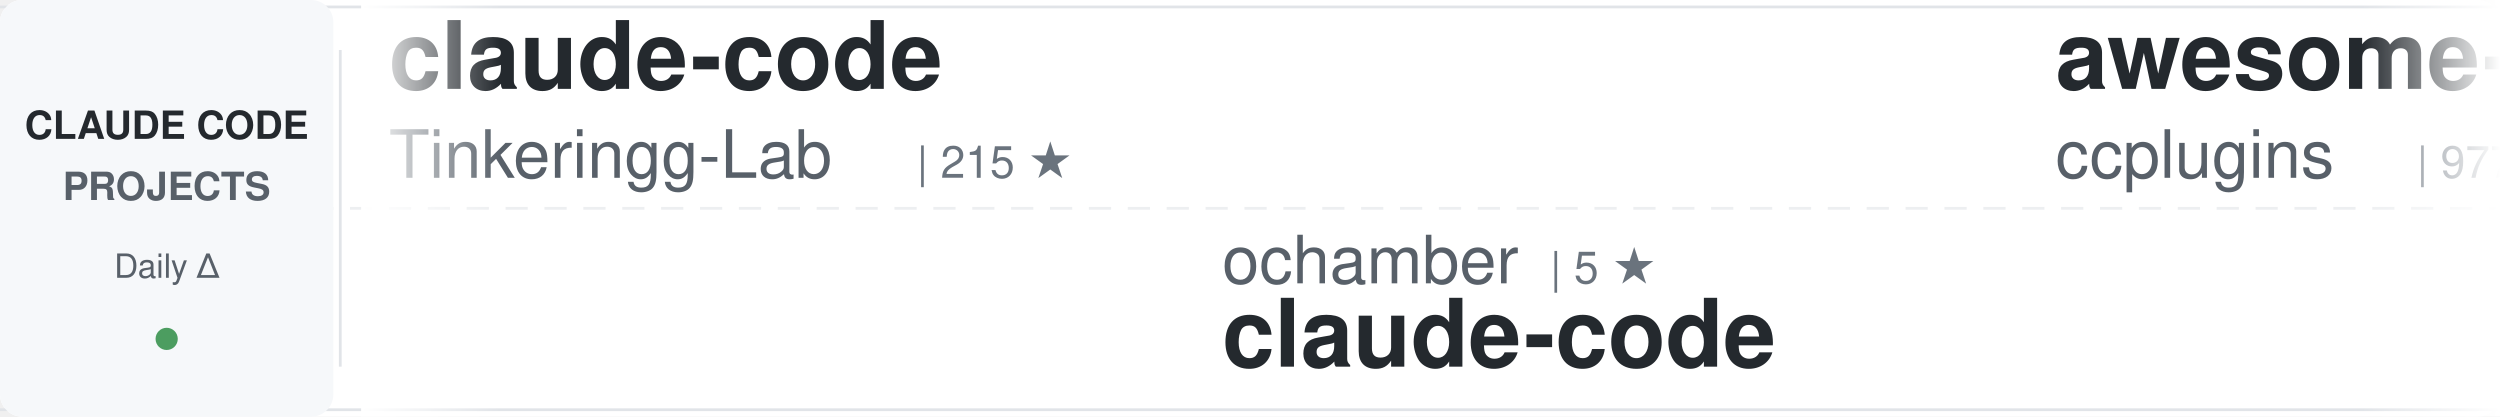
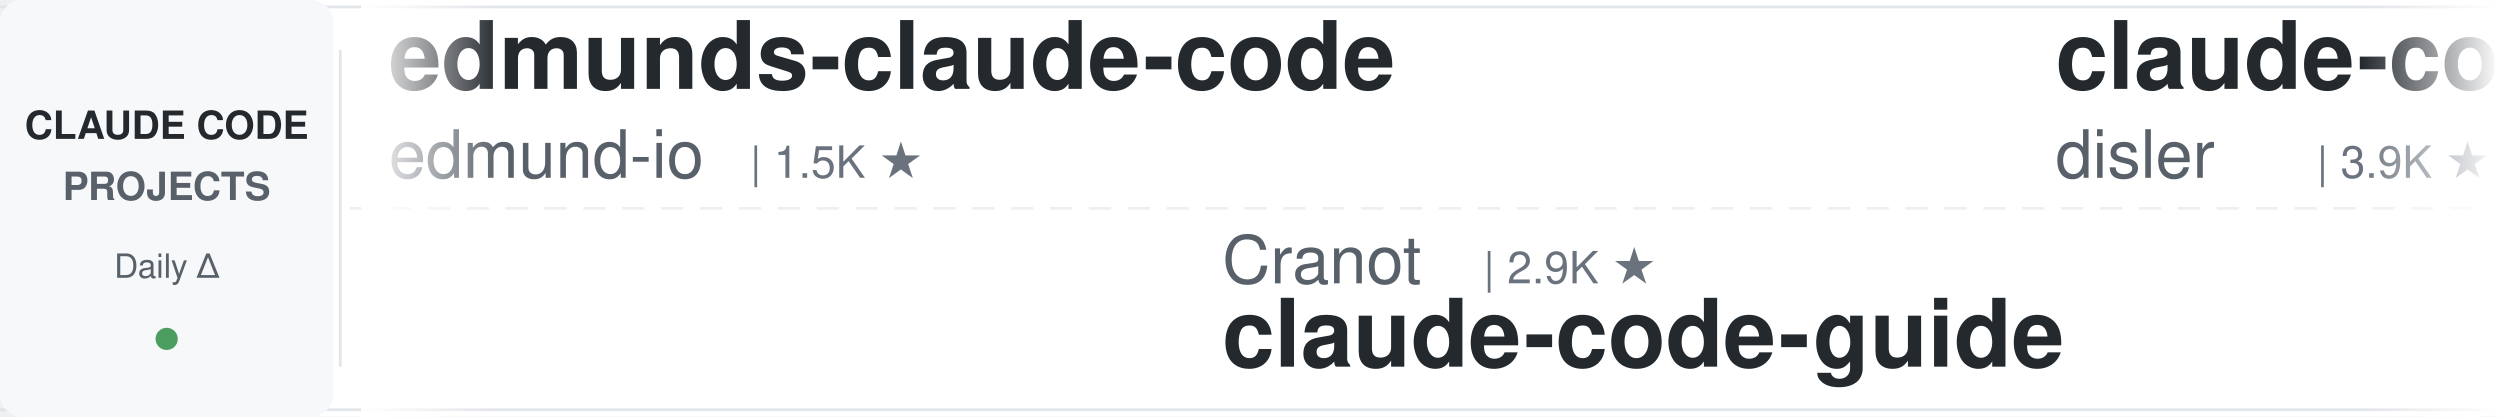
<svg xmlns="http://www.w3.org/2000/svg" width="900" height="150">
  <defs>
    <linearGradient id="awesomeLeftFade" x1="0%" y1="0%" x2="100%" y2="0%">
      <stop offset="0%" style="stop-color:#ffffff;stop-opacity:1" />
      <stop offset="100%" style="stop-color:#ffffff;stop-opacity:0" />
    </linearGradient>
    <linearGradient id="awesomeRightFade" x1="0%" y1="0%" x2="100%" y2="0%">
      <stop offset="0%" style="stop-color:#ffffff;stop-opacity:0" />
      <stop offset="100%" style="stop-color:#ffffff;stop-opacity:1" />
    </linearGradient>
  </defs>
  <rect width="900" height="150" fill="#ffffff" rx="8" />
  <rect x="0" y="2" width="900" height="1" fill="#e1e4e8" />
  <rect x="0" y="147" width="900" height="1" fill="#e1e4e8" />
  <line x1="0" y1="75" x2="900" y2="75" stroke="#e1e4e8" stroke-width="1" stroke-dasharray="8 6" opacity="0.6" />
  <rect x="0" y="0" width="120" height="150" fill="#f6f8fa" rx="8" />
  <text x="60" y="50" font-family="-apple-system, BlinkMacSystemFont, 'Segoe UI', Helvetica, Arial, sans-serif" font-size="14" font-weight="600" fill="#24292e" text-anchor="middle">CLAUDE CODE</text>
  <text x="60" y="72" font-family="-apple-system, BlinkMacSystemFont, 'Segoe UI', Helvetica, Arial, sans-serif" font-size="14" font-weight="600" fill="#586069" text-anchor="middle">PROJECTS</text>
  <text x="60" y="100" font-family="-apple-system, BlinkMacSystemFont, 'Segoe UI', Helvetica, Arial, sans-serif" font-size="12" font-weight="500" fill="#586069" text-anchor="middle">Daily Δ</text>
  <circle cx="60" cy="122" r="4" fill="#22863a" opacity="0.8" />
  <rect x="122" y="18" width="1" height="114" fill="#e1e4e8" />
  <clipPath id="awesomeTickerClip">
    <rect x="130" y="0" width="770" height="150" />
  </clipPath>
  <g clip-path="url(#awesomeTickerClip)">
    <g id="awesomeTickerItems">
      <animateTransform attributeName="transform" attributeType="XML" type="translate" from="0 0" to="-3000 0" dur="54s" repeatCount="indefinite" />
      <g transform="translate(0, 0)">
-         <text x="140" y="32" font-family="-apple-system, BlinkMacSystemFont, 'Segoe UI', Helvetica, Arial, sans-serif" font-size="34" font-weight="600" fill="#24292e">claude-code</text>
-         <text x="140" y="64" font-family="-apple-system, BlinkMacSystemFont, 'Segoe UI', Helvetica, Arial, sans-serif" font-size="24" font-weight="400" fill="#586069">Tinkeringg-Lab</text>
-         <text x="330" y="64" font-family="-apple-system, BlinkMacSystemFont, 'Segoe UI', Helvetica, Arial, sans-serif" font-size="16" font-weight="500" fill="#6a737d">| 215 ★</text>
+         <text x="140" y="32" font-family="-apple-system, BlinkMacSystemFont, 'Segoe UI', Helvetica, Arial, sans-serif" font-size="34" font-weight="600" fill="#24292e">edmunds-claude-code</text>
+         <text x="140" y="64" font-family="-apple-system, BlinkMacSystemFont, 'Segoe UI', Helvetica, Arial, sans-serif" font-size="24" font-weight="400" fill="#586069">edmund-io</text>
+         <text x="270" y="64" font-family="-apple-system, BlinkMacSystemFont, 'Segoe UI', Helvetica, Arial, sans-serif" font-size="16" font-weight="500" fill="#6a737d">| 1.5K ★</text>
      </g>
      <g transform="translate(300, 0)">
-         <text x="140" y="102" font-family="-apple-system, BlinkMacSystemFont, 'Segoe UI', Helvetica, Arial, sans-serif" font-size="24" font-weight="400" fill="#586069">ochamber</text>
-         <text x="258" y="102" font-family="-apple-system, BlinkMacSystemFont, 'Segoe UI', Helvetica, Arial, sans-serif" font-size="16" font-weight="500" fill="#6a737d">| 5 ★</text>
+         <text x="140" y="102" font-family="-apple-system, BlinkMacSystemFont, 'Segoe UI', Helvetica, Arial, sans-serif" font-size="24" font-weight="400" fill="#586069">Cranot</text>
+         <text x="234" y="102" font-family="-apple-system, BlinkMacSystemFont, 'Segoe UI', Helvetica, Arial, sans-serif" font-size="16" font-weight="500" fill="#6a737d">| 2.9K ★</text>
+         <text x="140" y="132" font-family="-apple-system, BlinkMacSystemFont, 'Segoe UI', Helvetica, Arial, sans-serif" font-size="34" font-weight="600" fill="#24292e">claude-code-guide</text>
+       </g>
+       <g transform="translate(600, 0)">
+         <text x="140" y="32" font-family="-apple-system, BlinkMacSystemFont, 'Segoe UI', Helvetica, Arial, sans-serif" font-size="34" font-weight="600" fill="#24292e">claude-code-hooks-master...</text>
+         <text x="140" y="64" font-family="-apple-system, BlinkMacSystemFont, 'Segoe UI', Helvetica, Arial, sans-serif" font-size="24" font-weight="400" fill="#586069">disler</text>
+         <text x="234" y="64" font-family="-apple-system, BlinkMacSystemFont, 'Segoe UI', Helvetica, Arial, sans-serif" font-size="16" font-weight="500" fill="#6a737d">| 3.9K ★</text>
+       </g>
+       <g transform="translate(900, 0)">
+         <text x="140" y="102" font-family="-apple-system, BlinkMacSystemFont, 'Segoe UI', Helvetica, Arial, sans-serif" font-size="24" font-weight="400" fill="#586069">VineeTagarwaL-code</text>
+         <text x="378" y="102" font-family="-apple-system, BlinkMacSystemFont, 'Segoe UI', Helvetica, Arial, sans-serif" font-size="16" font-weight="500" fill="#6a737d">| 273 ★</text>
        <text x="140" y="132" font-family="-apple-system, BlinkMacSystemFont, 'Segoe UI', Helvetica, Arial, sans-serif" font-size="34" font-weight="600" fill="#24292e">claude-code</text>
      </g>
-       <g transform="translate(600, 0)">
-         <text x="140" y="32" font-family="-apple-system, BlinkMacSystemFont, 'Segoe UI', Helvetica, Arial, sans-serif" font-size="34" font-weight="600" fill="#24292e">awesome-claude-code-plug...</text>
-         <text x="140" y="64" font-family="-apple-system, BlinkMacSystemFont, 'Segoe UI', Helvetica, Arial, sans-serif" font-size="24" font-weight="400" fill="#586069">ccplugins</text>
-         <text x="270" y="64" font-family="-apple-system, BlinkMacSystemFont, 'Segoe UI', Helvetica, Arial, sans-serif" font-size="16" font-weight="500" fill="#6a737d">| 977 ★</text>
-       </g>
-       <g transform="translate(900, 0)">
-         <text x="140" y="102" font-family="-apple-system, BlinkMacSystemFont, 'Segoe UI', Helvetica, Arial, sans-serif" font-size="24" font-weight="400" fill="#586069">https-deeplearning-ai</text>
-         <text x="414" y="102" font-family="-apple-system, BlinkMacSystemFont, 'Segoe UI', Helvetica, Arial, sans-serif" font-size="16" font-weight="500" fill="#6a737d">| 557 ★</text>
-         <text x="140" y="132" font-family="-apple-system, BlinkMacSystemFont, 'Segoe UI', Helvetica, Arial, sans-serif" font-size="34" font-weight="600" fill="#24292e">sc-claude-code-files</text>
-       </g>
      <g transform="translate(1200, 0)">
-         <text x="140" y="32" font-family="-apple-system, BlinkMacSystemFont, 'Segoe UI', Helvetica, Arial, sans-serif" font-size="34" font-weight="600" fill="#24292e">claude-code</text>
-         <text x="140" y="64" font-family="-apple-system, BlinkMacSystemFont, 'Segoe UI', Helvetica, Arial, sans-serif" font-size="24" font-weight="400" fill="#586069">tanbiralam</text>
-         <text x="282" y="64" font-family="-apple-system, BlinkMacSystemFont, 'Segoe UI', Helvetica, Arial, sans-serif" font-size="16" font-weight="500" fill="#6a737d">| 2.3K ★</text>
+         <text x="140" y="32" font-family="-apple-system, BlinkMacSystemFont, 'Segoe UI', Helvetica, Arial, sans-serif" font-size="34" font-weight="600" fill="#24292e">claude-code-infrastructu...</text>
+         <text x="140" y="64" font-family="-apple-system, BlinkMacSystemFont, 'Segoe UI', Helvetica, Arial, sans-serif" font-size="24" font-weight="400" fill="#586069">diet103</text>
+         <text x="246" y="64" font-family="-apple-system, BlinkMacSystemFont, 'Segoe UI', Helvetica, Arial, sans-serif" font-size="16" font-weight="500" fill="#6a737d">| 10.0K ★</text>
+         <text x="332" y="64" font-family="-apple-system, BlinkMacSystemFont, 'Segoe UI', Helvetica, Arial, sans-serif" font-size="16" font-weight="500" fill="#22863a"> +1</text>
      </g>
      <g transform="translate(1500, 0)">
        <text x="140" y="102" font-family="-apple-system, BlinkMacSystemFont, 'Segoe UI', Helvetica, Arial, sans-serif" font-size="24" font-weight="400" fill="#586069">Windy3f3f3f3f</text>
-         <text x="318" y="102" font-family="-apple-system, BlinkMacSystemFont, 'Segoe UI', Helvetica, Arial, sans-serif" font-size="16" font-weight="500" fill="#6a737d">| 3.8K ★</text>
-         <text x="395" y="102" font-family="-apple-system, BlinkMacSystemFont, 'Segoe UI', Helvetica, Arial, sans-serif" font-size="16" font-weight="500" fill="#22863a"> +1</text>
-         <text x="140" y="132" font-family="-apple-system, BlinkMacSystemFont, 'Segoe UI', Helvetica, Arial, sans-serif" font-size="34" font-weight="600" fill="#24292e">how-claude-code-works</text>
+         <text x="318" y="102" font-family="-apple-system, BlinkMacSystemFont, 'Segoe UI', Helvetica, Arial, sans-serif" font-size="16" font-weight="500" fill="#6a737d">| 2.8K ★</text>
+         <text x="140" y="132" font-family="-apple-system, BlinkMacSystemFont, 'Segoe UI', Helvetica, Arial, sans-serif" font-size="34" font-weight="600" fill="#24292e">claude-code-from-scratch</text>
      </g>
      <g transform="translate(1800, 0)">
-         <text x="140" y="32" font-family="-apple-system, BlinkMacSystemFont, 'Segoe UI', Helvetica, Arial, sans-serif" font-size="34" font-weight="600" fill="#24292e">claude_code_src</text>
-         <text x="140" y="64" font-family="-apple-system, BlinkMacSystemFont, 'Segoe UI', Helvetica, Arial, sans-serif" font-size="24" font-weight="400" fill="#586069">ponponon</text>
-         <text x="258" y="64" font-family="-apple-system, BlinkMacSystemFont, 'Segoe UI', Helvetica, Arial, sans-serif" font-size="16" font-weight="500" fill="#6a737d">| 2.3K ★</text>
+         <text x="140" y="32" font-family="-apple-system, BlinkMacSystemFont, 'Segoe UI', Helvetica, Arial, sans-serif" font-size="34" font-weight="600" fill="#24292e">claude-code-proxy</text>
+         <text x="140" y="64" font-family="-apple-system, BlinkMacSystemFont, 'Segoe UI', Helvetica, Arial, sans-serif" font-size="24" font-weight="400" fill="#586069">1rgs</text>
+         <text x="210" y="64" font-family="-apple-system, BlinkMacSystemFont, 'Segoe UI', Helvetica, Arial, sans-serif" font-size="16" font-weight="500" fill="#6a737d">| 3.8K ★</text>
      </g>
      <g transform="translate(2100, 0)">
-         <text x="140" y="102" font-family="-apple-system, BlinkMacSystemFont, 'Segoe UI', Helvetica, Arial, sans-serif" font-size="24" font-weight="400" fill="#586069">wanshuiyin</text>
-         <text x="282" y="102" font-family="-apple-system, BlinkMacSystemFont, 'Segoe UI', Helvetica, Arial, sans-serif" font-size="16" font-weight="500" fill="#6a737d">| 17.7K ★</text>
-         <text x="368" y="102" font-family="-apple-system, BlinkMacSystemFont, 'Segoe UI', Helvetica, Arial, sans-serif" font-size="16" font-weight="500" fill="#22863a"> +5</text>
-         <text x="140" y="132" font-family="-apple-system, BlinkMacSystemFont, 'Segoe UI', Helvetica, Arial, sans-serif" font-size="34" font-weight="600" fill="#24292e">Auto-claude-code-researc...</text>
+         <text x="140" y="102" font-family="-apple-system, BlinkMacSystemFont, 'Segoe UI', Helvetica, Arial, sans-serif" font-size="24" font-weight="400" fill="#586069">Donchitos</text>
+         <text x="270" y="102" font-family="-apple-system, BlinkMacSystemFont, 'Segoe UI', Helvetica, Arial, sans-serif" font-size="16" font-weight="500" fill="#6a737d">| 26.9K ★</text>
+         <text x="356" y="102" font-family="-apple-system, BlinkMacSystemFont, 'Segoe UI', Helvetica, Arial, sans-serif" font-size="16" font-weight="500" fill="#22863a"> +9</text>
+         <text x="140" y="132" font-family="-apple-system, BlinkMacSystemFont, 'Segoe UI', Helvetica, Arial, sans-serif" font-size="34" font-weight="600" fill="#24292e">Claude-Code-Game-Studios</text>
      </g>
      <g transform="translate(2400, 0)">
-         <text x="140" y="32" font-family="-apple-system, BlinkMacSystemFont, 'Segoe UI', Helvetica, Arial, sans-serif" font-size="34" font-weight="600" fill="#24292e">claude-code-my-workflow</text>
-         <text x="140" y="64" font-family="-apple-system, BlinkMacSystemFont, 'Segoe UI', Helvetica, Arial, sans-serif" font-size="24" font-weight="400" fill="#586069">pedrohcgs</text>
-         <text x="270" y="64" font-family="-apple-system, BlinkMacSystemFont, 'Segoe UI', Helvetica, Arial, sans-serif" font-size="16" font-weight="500" fill="#6a737d">| 1.7K ★</text>
+         <text x="140" y="32" font-family="-apple-system, BlinkMacSystemFont, 'Segoe UI', Helvetica, Arial, sans-serif" font-size="34" font-weight="600" fill="#24292e">claude-code</text>
+         <text x="140" y="64" font-family="-apple-system, BlinkMacSystemFont, 'Segoe UI', Helvetica, Arial, sans-serif" font-size="24" font-weight="400" fill="#586069">codeaashu</text>
+         <text x="270" y="64" font-family="-apple-system, BlinkMacSystemFont, 'Segoe UI', Helvetica, Arial, sans-serif" font-size="16" font-weight="500" fill="#6a737d">| 3.4K ★</text>
      </g>
      <g transform="translate(2700, 0)">
-         <text x="140" y="102" font-family="-apple-system, BlinkMacSystemFont, 'Segoe UI', Helvetica, Arial, sans-serif" font-size="24" font-weight="400" fill="#586069">OneRedOak</text>
-         <text x="270" y="102" font-family="-apple-system, BlinkMacSystemFont, 'Segoe UI', Helvetica, Arial, sans-serif" font-size="16" font-weight="500" fill="#6a737d">| 3.9K ★</text>
-         <text x="140" y="132" font-family="-apple-system, BlinkMacSystemFont, 'Segoe UI', Helvetica, Arial, sans-serif" font-size="34" font-weight="600" fill="#24292e">claude-code-workflows</text>
+         <text x="140" y="102" font-family="-apple-system, BlinkMacSystemFont, 'Segoe UI', Helvetica, Arial, sans-serif" font-size="24" font-weight="400" fill="#586069">andrew-kramer-inno</text>
+         <text x="378" y="102" font-family="-apple-system, BlinkMacSystemFont, 'Segoe UI', Helvetica, Arial, sans-serif" font-size="16" font-weight="500" fill="#6a737d">| 593 ★</text>
+         <text x="140" y="132" font-family="-apple-system, BlinkMacSystemFont, 'Segoe UI', Helvetica, Arial, sans-serif" font-size="34" font-weight="600" fill="#24292e">claude-code-source-build</text>
      </g>
      <g transform="translate(3000, 0)">
-         <text x="140" y="32" font-family="-apple-system, BlinkMacSystemFont, 'Segoe UI', Helvetica, Arial, sans-serif" font-size="34" font-weight="600" fill="#24292e">claude-code</text>
-         <text x="140" y="64" font-family="-apple-system, BlinkMacSystemFont, 'Segoe UI', Helvetica, Arial, sans-serif" font-size="24" font-weight="400" fill="#586069">Tinkeringg-Lab</text>
-         <text x="330" y="64" font-family="-apple-system, BlinkMacSystemFont, 'Segoe UI', Helvetica, Arial, sans-serif" font-size="16" font-weight="500" fill="#6a737d">| 215 ★</text>
+         <text x="140" y="32" font-family="-apple-system, BlinkMacSystemFont, 'Segoe UI', Helvetica, Arial, sans-serif" font-size="34" font-weight="600" fill="#24292e">edmunds-claude-code</text>
+         <text x="140" y="64" font-family="-apple-system, BlinkMacSystemFont, 'Segoe UI', Helvetica, Arial, sans-serif" font-size="24" font-weight="400" fill="#586069">edmund-io</text>
+         <text x="270" y="64" font-family="-apple-system, BlinkMacSystemFont, 'Segoe UI', Helvetica, Arial, sans-serif" font-size="16" font-weight="500" fill="#6a737d">| 1.5K ★</text>
      </g>
      <g transform="translate(3300, 0)">
-         <text x="140" y="102" font-family="-apple-system, BlinkMacSystemFont, 'Segoe UI', Helvetica, Arial, sans-serif" font-size="24" font-weight="400" fill="#586069">ochamber</text>
-         <text x="258" y="102" font-family="-apple-system, BlinkMacSystemFont, 'Segoe UI', Helvetica, Arial, sans-serif" font-size="16" font-weight="500" fill="#6a737d">| 5 ★</text>
-         <text x="140" y="132" font-family="-apple-system, BlinkMacSystemFont, 'Segoe UI', Helvetica, Arial, sans-serif" font-size="34" font-weight="600" fill="#24292e">claude-code</text>
+         <text x="140" y="102" font-family="-apple-system, BlinkMacSystemFont, 'Segoe UI', Helvetica, Arial, sans-serif" font-size="24" font-weight="400" fill="#586069">Cranot</text>
+         <text x="234" y="102" font-family="-apple-system, BlinkMacSystemFont, 'Segoe UI', Helvetica, Arial, sans-serif" font-size="16" font-weight="500" fill="#6a737d">| 2.9K ★</text>
+         <text x="140" y="132" font-family="-apple-system, BlinkMacSystemFont, 'Segoe UI', Helvetica, Arial, sans-serif" font-size="34" font-weight="600" fill="#24292e">claude-code-guide</text>
      </g>
      <g transform="translate(3600, 0)">
-         <text x="140" y="32" font-family="-apple-system, BlinkMacSystemFont, 'Segoe UI', Helvetica, Arial, sans-serif" font-size="34" font-weight="600" fill="#24292e">awesome-claude-code-plug...</text>
-         <text x="140" y="64" font-family="-apple-system, BlinkMacSystemFont, 'Segoe UI', Helvetica, Arial, sans-serif" font-size="24" font-weight="400" fill="#586069">ccplugins</text>
-         <text x="270" y="64" font-family="-apple-system, BlinkMacSystemFont, 'Segoe UI', Helvetica, Arial, sans-serif" font-size="16" font-weight="500" fill="#6a737d">| 977 ★</text>
+         <text x="140" y="32" font-family="-apple-system, BlinkMacSystemFont, 'Segoe UI', Helvetica, Arial, sans-serif" font-size="34" font-weight="600" fill="#24292e">claude-code-hooks-master...</text>
+         <text x="140" y="64" font-family="-apple-system, BlinkMacSystemFont, 'Segoe UI', Helvetica, Arial, sans-serif" font-size="24" font-weight="400" fill="#586069">disler</text>
+         <text x="234" y="64" font-family="-apple-system, BlinkMacSystemFont, 'Segoe UI', Helvetica, Arial, sans-serif" font-size="16" font-weight="500" fill="#6a737d">| 3.9K ★</text>
      </g>
      <g transform="translate(3900, 0)">
-         <text x="140" y="102" font-family="-apple-system, BlinkMacSystemFont, 'Segoe UI', Helvetica, Arial, sans-serif" font-size="24" font-weight="400" fill="#586069">https-deeplearning-ai</text>
-         <text x="414" y="102" font-family="-apple-system, BlinkMacSystemFont, 'Segoe UI', Helvetica, Arial, sans-serif" font-size="16" font-weight="500" fill="#6a737d">| 557 ★</text>
-         <text x="140" y="132" font-family="-apple-system, BlinkMacSystemFont, 'Segoe UI', Helvetica, Arial, sans-serif" font-size="34" font-weight="600" fill="#24292e">sc-claude-code-files</text>
+         <text x="140" y="102" font-family="-apple-system, BlinkMacSystemFont, 'Segoe UI', Helvetica, Arial, sans-serif" font-size="24" font-weight="400" fill="#586069">VineeTagarwaL-code</text>
+         <text x="378" y="102" font-family="-apple-system, BlinkMacSystemFont, 'Segoe UI', Helvetica, Arial, sans-serif" font-size="16" font-weight="500" fill="#6a737d">| 273 ★</text>
+         <text x="140" y="132" font-family="-apple-system, BlinkMacSystemFont, 'Segoe UI', Helvetica, Arial, sans-serif" font-size="34" font-weight="600" fill="#24292e">claude-code</text>
      </g>
    </g>
  </g>
  <rect x="130" y="0" width="50" height="150" fill="url(#awesomeLeftFade)" />
  <rect x="850" y="0" width="50" height="150" fill="url(#awesomeRightFade)" />
</svg>
